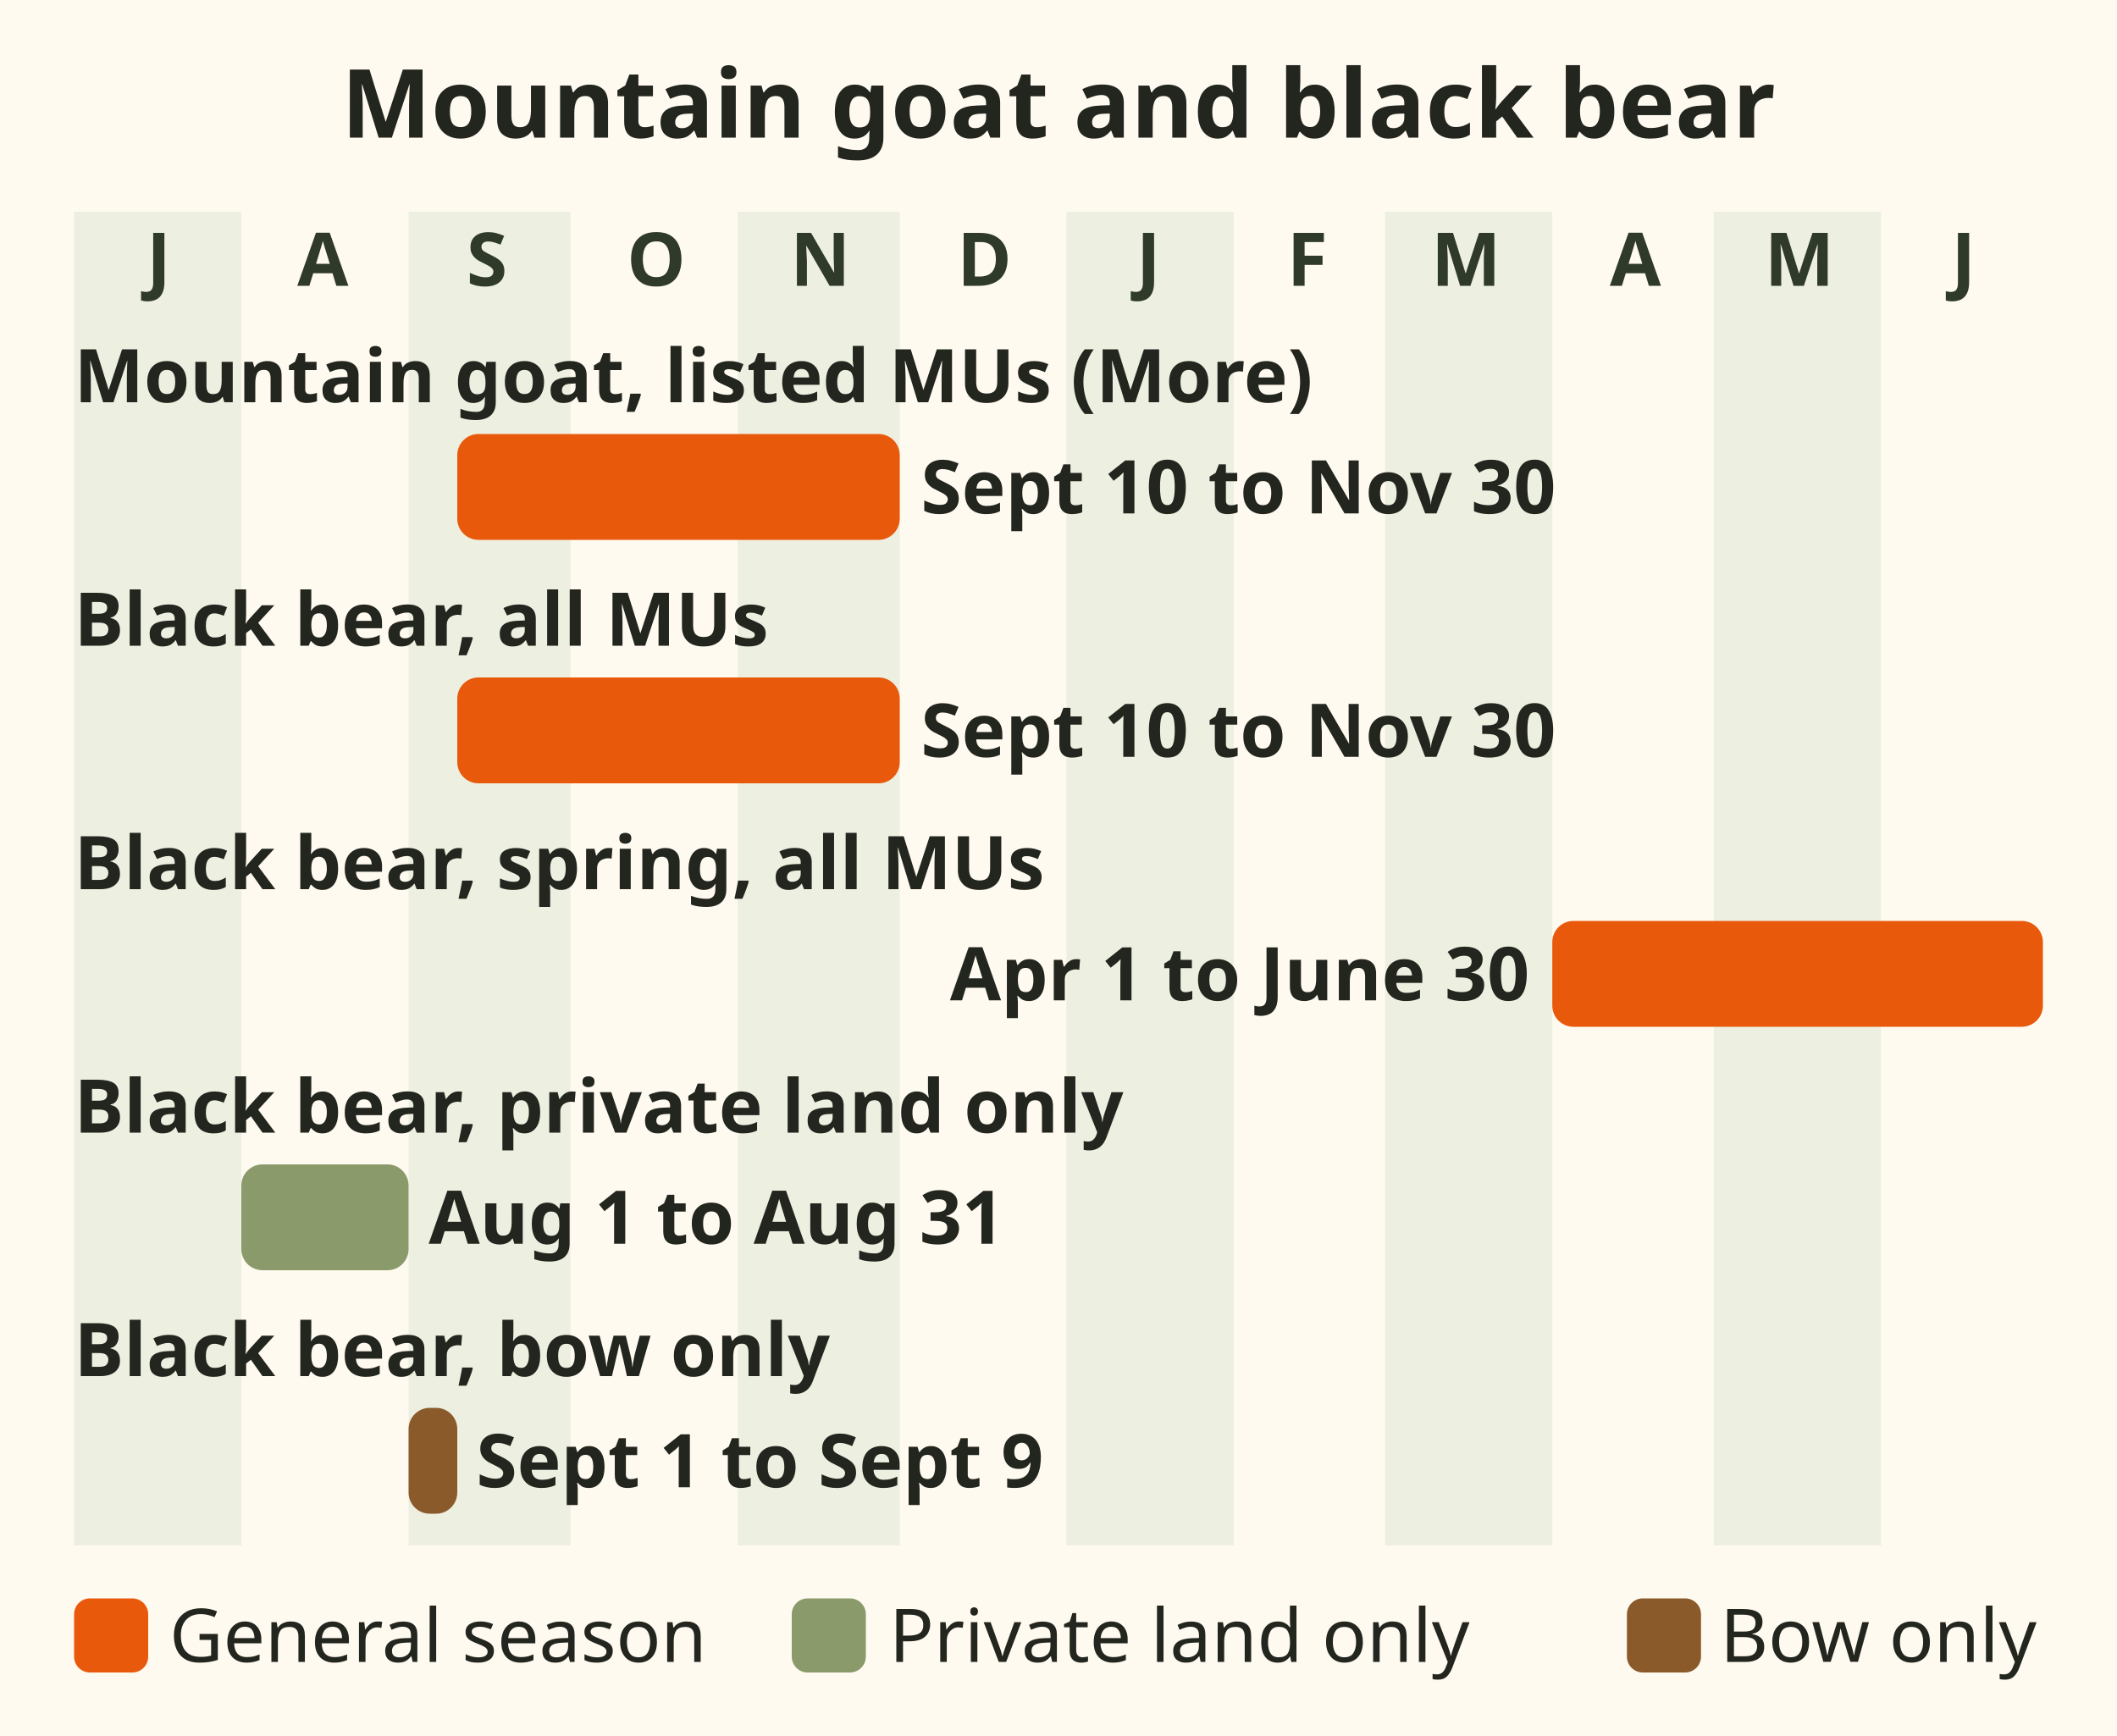
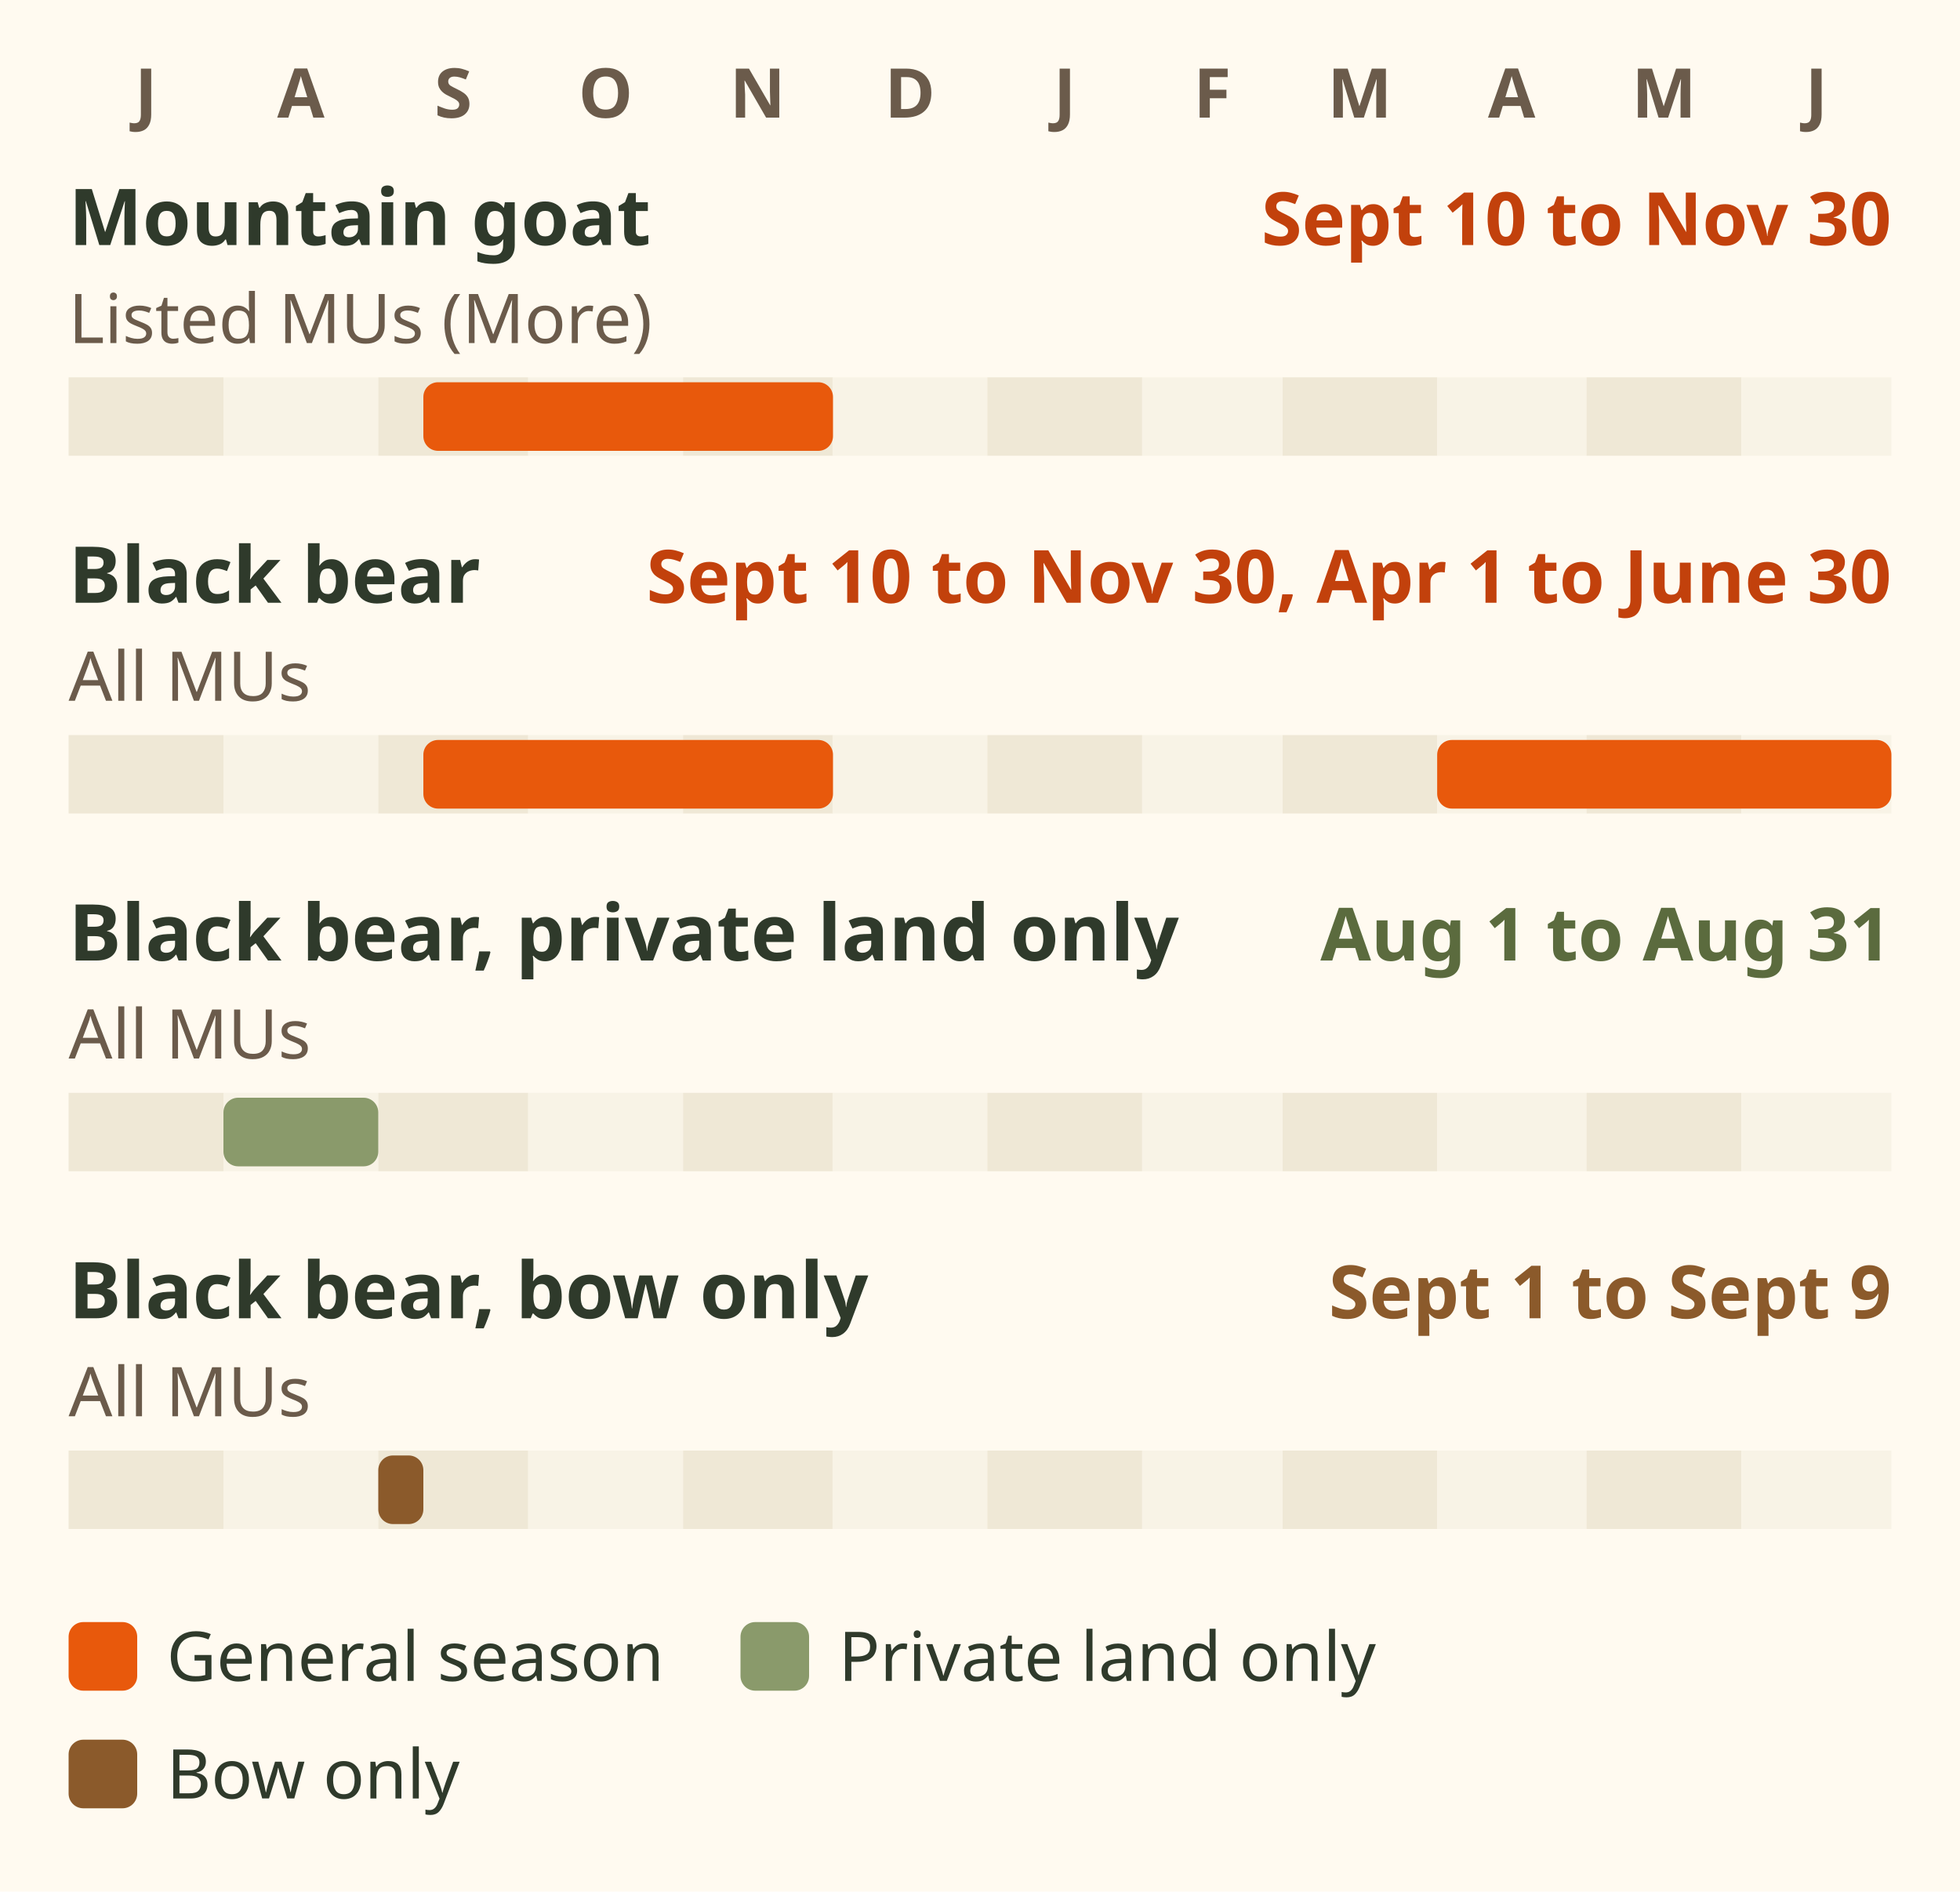
- <svg xmlns="http://www.w3.org/2000/svg" viewBox="0 0 400 328" role="img" aria-label="Bar chart, Region 4. Mountain goat in 4-28, 4-29, part of 4-30, 4-37 north and west of Windy Creek, 4-39 and 4-40: 10 September to 30 November. Black bear in all Management Units: 10 September to 30 November and 1 April to 30 June; private land only 1 to 31 August; bow only 1 to 9 September." font-family="sans-serif">
-   <rect x="0" y="0" width="400" height="328" fill="#fffaf0" />
-   <text x="200" y="26" font-size="18" fill="#23261f" text-anchor="middle" font-weight="bold">Mountain goat and black bear</text>
-   <rect x="14.0" y="40" width="31.6" height="252" fill="#dfe6d3" opacity=".55" />
-   <text x="30" y="54" font-size="14" fill="#2f3a2b" text-anchor="middle" font-weight="bold">J</text>
-   <text x="61" y="54" font-size="14" fill="#2f3a2b" text-anchor="middle" font-weight="bold">A</text>
-   <rect x="77.2" y="40" width="30.6" height="252" fill="#dfe6d3" opacity=".55" />
-   <text x="92" y="54" font-size="14" fill="#2f3a2b" text-anchor="middle" font-weight="bold">S</text>
-   <text x="124" y="54" font-size="14" fill="#2f3a2b" text-anchor="middle" font-weight="bold">O</text>
-   <rect x="139.4" y="40" width="30.6" height="252" fill="#dfe6d3" opacity=".55" />
-   <text x="155" y="54" font-size="14" fill="#2f3a2b" text-anchor="middle" font-weight="bold">N</text>
-   <text x="186" y="54" font-size="14" fill="#2f3a2b" text-anchor="middle" font-weight="bold">D</text>
-   <rect x="201.5" y="40" width="31.6" height="252" fill="#dfe6d3" opacity=".55" />
-   <text x="217" y="54" font-size="14" fill="#2f3a2b" text-anchor="middle" font-weight="bold">J</text>
-   <text x="247" y="54" font-size="14" fill="#2f3a2b" text-anchor="middle" font-weight="bold">F</text>
-   <rect x="261.7" y="40" width="31.6" height="252" fill="#dfe6d3" opacity=".55" />
-   <text x="277" y="54" font-size="14" fill="#2f3a2b" text-anchor="middle" font-weight="bold">M</text>
-   <text x="309" y="54" font-size="14" fill="#2f3a2b" text-anchor="middle" font-weight="bold">A</text>
-   <rect x="323.8" y="40" width="31.6" height="252" fill="#dfe6d3" opacity=".55" />
-   <text x="340" y="54" font-size="14" fill="#2f3a2b" text-anchor="middle" font-weight="bold">M</text>
-   <text x="371" y="54" font-size="14" fill="#2f3a2b" text-anchor="middle" font-weight="bold">J</text>
-   <text x="14" y="76" font-size="14" fill="#23261f" text-anchor="start" font-weight="bold">Mountain goat, listed MUs (More)</text>
-   <rect x="86.4" y="82" width="83.6" height="20" rx="4" fill="#e8590c" />
-   <text x="174" y="97" font-size="14" fill="#23261f" text-anchor="start" font-weight="bold">Sept 10 to Nov 30</text>
-   <text x="14" y="122" font-size="14" fill="#23261f" text-anchor="start" font-weight="bold">Black bear, all MUs</text>
-   <rect x="86.4" y="128" width="83.6" height="20" rx="4" fill="#e8590c" />
-   <text x="174" y="143" font-size="14" fill="#23261f" text-anchor="start" font-weight="bold">Sept 10 to Nov 30</text>
-   <text x="14" y="168" font-size="14" fill="#23261f" text-anchor="start" font-weight="bold">Black bear, spring, all MUs</text>
-   <rect x="293.3" y="174" width="92.7" height="20" rx="4" fill="#e8590c" />
-   <text x="289" y="189" font-size="14" fill="#23261f" text-anchor="end" font-weight="bold">Apr 1 to June 30</text>
-   <text x="14" y="214" font-size="14" fill="#23261f" text-anchor="start" font-weight="bold">Black bear, private land only</text>
-   <rect x="45.6" y="220" width="31.6" height="20" rx="4" fill="#8a9a6b" />
-   <text x="81" y="235" font-size="14" fill="#23261f" text-anchor="start" font-weight="bold">Aug 1 to Aug 31</text>
-   <text x="14" y="260" font-size="14" fill="#23261f" text-anchor="start" font-weight="bold">Black bear, bow only</text>
-   <rect x="77.2" y="266" width="9.2" height="20" rx="4" fill="#8b5a2b" />
-   <text x="90" y="281" font-size="14" fill="#23261f" text-anchor="start" font-weight="bold">Sept 1 to Sept 9</text>
-   <rect x="14" y="302" width="14" height="14" rx="3" fill="#e8590c" />
-   <text x="32" y="314" font-size="14" fill="#23261f" text-anchor="start">General season</text>
-   <rect x="149.6" y="302" width="14" height="14" rx="3" fill="#8a9a6b" />
-   <text x="168" y="314" font-size="14" fill="#23261f" text-anchor="start">Private land only</text>
-   <rect x="307.4" y="302" width="14" height="14" rx="3" fill="#8b5a2b" />
-   <text x="325" y="314" font-size="14" fill="#23261f" text-anchor="start">Bow only</text>
+ <svg xmlns="http://www.w3.org/2000/svg" viewBox="0 0 400 386" font-family="sans-serif" role="img" aria-label="Season bars for Region 4 mountain goat and black bear, July to June. Mountain goat in 4-28, 4-29, part of 4-30, 4-37 north and west of Windy Creek, 4-39 and 4-40: 10 September to 30 November. Black bear in all Management Units: 10 September to 30 November and 1 April to 30 June; private land only 1 to 31 August; bow only 1 to 9 September.">
+   <rect width="400" height="386" fill="#fffaf0" />
+   <text x="29.8" y="24" font-size="14" font-weight="bold" fill="#6b5b4b" text-anchor="middle">J</text>
+   <text x="61.4" y="24" font-size="14" font-weight="bold" fill="#6b5b4b" text-anchor="middle">A</text>
+   <text x="92.5" y="24" font-size="14" font-weight="bold" fill="#6b5b4b" text-anchor="middle">S</text>
+   <text x="123.6" y="24" font-size="14" font-weight="bold" fill="#6b5b4b" text-anchor="middle">O</text>
+   <text x="154.6" y="24" font-size="14" font-weight="bold" fill="#6b5b4b" text-anchor="middle">N</text>
+   <text x="185.7" y="24" font-size="14" font-weight="bold" fill="#6b5b4b" text-anchor="middle">D</text>
+   <text x="217.3" y="24" font-size="14" font-weight="bold" fill="#6b5b4b" text-anchor="middle">J</text>
+   <text x="247.4" y="24" font-size="14" font-weight="bold" fill="#6b5b4b" text-anchor="middle">F</text>
+   <text x="277.5" y="24" font-size="14" font-weight="bold" fill="#6b5b4b" text-anchor="middle">M</text>
+   <text x="308.5" y="24" font-size="14" font-weight="bold" fill="#6b5b4b" text-anchor="middle">A</text>
+   <text x="339.6" y="24" font-size="14" font-weight="bold" fill="#6b5b4b" text-anchor="middle">M</text>
+   <text x="370.7" y="24" font-size="14" font-weight="bold" fill="#6b5b4b" text-anchor="middle">J</text>
+   <text x="14" y="50" font-size="16" font-weight="bold" fill="#2f3a2b">Mountain goat</text>
+   <text x="386" y="50" font-size="15" font-weight="bold" fill="#c2410c" text-anchor="end">Sept 10 to Nov 30</text>
+   <text x="14" y="70" font-size="14" fill="#6b5b4b">Listed MUs (More)</text>
+   <rect x="14.0" y="77" width="31.6" height="16" fill="#efe8d6" />
+   <rect x="45.6" y="77" width="31.6" height="16" fill="#f8f3e6" />
+   <rect x="77.2" y="77" width="30.6" height="16" fill="#efe8d6" />
+   <rect x="107.8" y="77" width="31.6" height="16" fill="#f8f3e6" />
+   <rect x="139.4" y="77" width="30.6" height="16" fill="#efe8d6" />
+   <rect x="169.9" y="77" width="31.6" height="16" fill="#f8f3e6" />
+   <rect x="201.5" y="77" width="31.6" height="16" fill="#efe8d6" />
+   <rect x="233.1" y="77" width="28.5" height="16" fill="#f8f3e6" />
+   <rect x="261.7" y="77" width="31.6" height="16" fill="#efe8d6" />
+   <rect x="293.3" y="77" width="30.6" height="16" fill="#f8f3e6" />
+   <rect x="323.8" y="77" width="31.6" height="16" fill="#efe8d6" />
+   <rect x="355.4" y="77" width="30.6" height="16" fill="#f8f3e6" />
+   <rect x="86.4" y="78" width="83.6" height="14" rx="3" fill="#e8590c" />
+   <text x="14" y="123" font-size="16" font-weight="bold" fill="#2f3a2b">Black bear</text>
+   <text x="386" y="123" font-size="15" font-weight="bold" fill="#c2410c" text-anchor="end">Sept 10 to Nov 30, Apr 1 to June 30</text>
+   <text x="14" y="143" font-size="14" fill="#6b5b4b">All MUs</text>
+   <rect x="14.0" y="150" width="31.6" height="16" fill="#efe8d6" />
+   <rect x="45.6" y="150" width="31.6" height="16" fill="#f8f3e6" />
+   <rect x="77.2" y="150" width="30.6" height="16" fill="#efe8d6" />
+   <rect x="107.8" y="150" width="31.6" height="16" fill="#f8f3e6" />
+   <rect x="139.4" y="150" width="30.6" height="16" fill="#efe8d6" />
+   <rect x="169.9" y="150" width="31.6" height="16" fill="#f8f3e6" />
+   <rect x="201.5" y="150" width="31.6" height="16" fill="#efe8d6" />
+   <rect x="233.1" y="150" width="28.5" height="16" fill="#f8f3e6" />
+   <rect x="261.7" y="150" width="31.6" height="16" fill="#efe8d6" />
+   <rect x="293.3" y="150" width="30.6" height="16" fill="#f8f3e6" />
+   <rect x="323.8" y="150" width="31.6" height="16" fill="#efe8d6" />
+   <rect x="355.4" y="150" width="30.6" height="16" fill="#f8f3e6" />
+   <rect x="86.4" y="151" width="83.6" height="14" rx="3" fill="#e8590c" />
+   <rect x="293.3" y="151" width="92.7" height="14" rx="3" fill="#e8590c" />
+   <text x="14" y="196" font-size="16" font-weight="bold" fill="#2f3a2b">Black bear, private land only</text>
+   <text x="386" y="196" font-size="15" font-weight="bold" fill="#5b6b3e" text-anchor="end">Aug 1 to Aug 31</text>
+   <text x="14" y="216" font-size="14" fill="#6b5b4b">All MUs</text>
+   <rect x="14.0" y="223" width="31.6" height="16" fill="#efe8d6" />
+   <rect x="45.6" y="223" width="31.6" height="16" fill="#f8f3e6" />
+   <rect x="77.2" y="223" width="30.6" height="16" fill="#efe8d6" />
+   <rect x="107.8" y="223" width="31.6" height="16" fill="#f8f3e6" />
+   <rect x="139.4" y="223" width="30.6" height="16" fill="#efe8d6" />
+   <rect x="169.9" y="223" width="31.6" height="16" fill="#f8f3e6" />
+   <rect x="201.5" y="223" width="31.6" height="16" fill="#efe8d6" />
+   <rect x="233.1" y="223" width="28.5" height="16" fill="#f8f3e6" />
+   <rect x="261.7" y="223" width="31.6" height="16" fill="#efe8d6" />
+   <rect x="293.3" y="223" width="30.6" height="16" fill="#f8f3e6" />
+   <rect x="323.8" y="223" width="31.6" height="16" fill="#efe8d6" />
+   <rect x="355.4" y="223" width="30.6" height="16" fill="#f8f3e6" />
+   <rect x="45.6" y="224" width="31.6" height="14" rx="3" fill="#8a9a6b" />
+   <text x="14" y="269" font-size="16" font-weight="bold" fill="#2f3a2b">Black bear, bow only</text>
+   <text x="386" y="269" font-size="15" font-weight="bold" fill="#8b5a2b" text-anchor="end">Sept 1 to Sept 9</text>
+   <text x="14" y="289" font-size="14" fill="#6b5b4b">All MUs</text>
+   <rect x="14.0" y="296" width="31.6" height="16" fill="#efe8d6" />
+   <rect x="45.6" y="296" width="31.6" height="16" fill="#f8f3e6" />
+   <rect x="77.2" y="296" width="30.6" height="16" fill="#efe8d6" />
+   <rect x="107.8" y="296" width="31.6" height="16" fill="#f8f3e6" />
+   <rect x="139.4" y="296" width="30.6" height="16" fill="#efe8d6" />
+   <rect x="169.9" y="296" width="31.6" height="16" fill="#f8f3e6" />
+   <rect x="201.5" y="296" width="31.6" height="16" fill="#efe8d6" />
+   <rect x="233.1" y="296" width="28.5" height="16" fill="#f8f3e6" />
+   <rect x="261.7" y="296" width="31.6" height="16" fill="#efe8d6" />
+   <rect x="293.3" y="296" width="30.6" height="16" fill="#f8f3e6" />
+   <rect x="323.8" y="296" width="31.6" height="16" fill="#efe8d6" />
+   <rect x="355.4" y="296" width="30.6" height="16" fill="#f8f3e6" />
+   <rect x="77.2" y="297" width="9.2" height="14" rx="3" fill="#8b5a2b" />
+   <rect x="14" y="331" width="14" height="14" rx="3" fill="#e8590c" />
+   <text x="34" y="343" font-size="14" fill="#2f3a2b">General season</text>
+   <rect x="151.12" y="331" width="14" height="14" rx="3" fill="#8a9a6b" />
+   <text x="171.12" y="343" font-size="14" fill="#2f3a2b">Private land only</text>
+   <rect x="14" y="355" width="14" height="14" rx="3" fill="#8b5a2b" />
+   <text x="34" y="367" font-size="14" fill="#2f3a2b">Bow only</text>
</svg>
